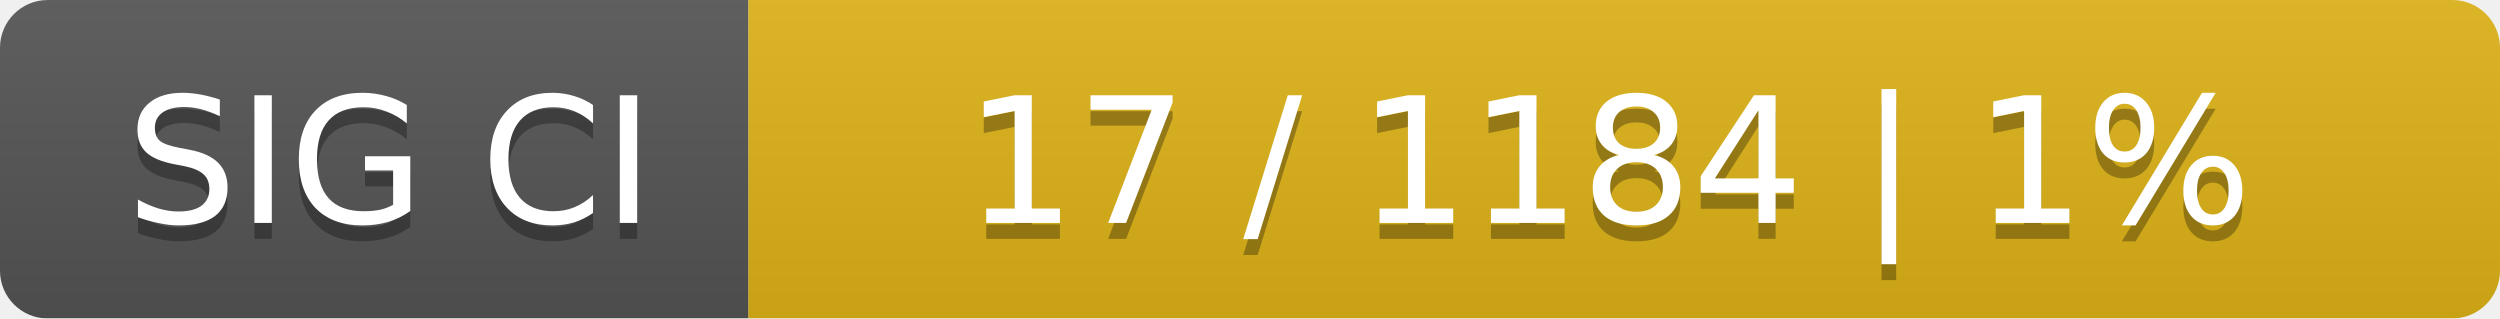
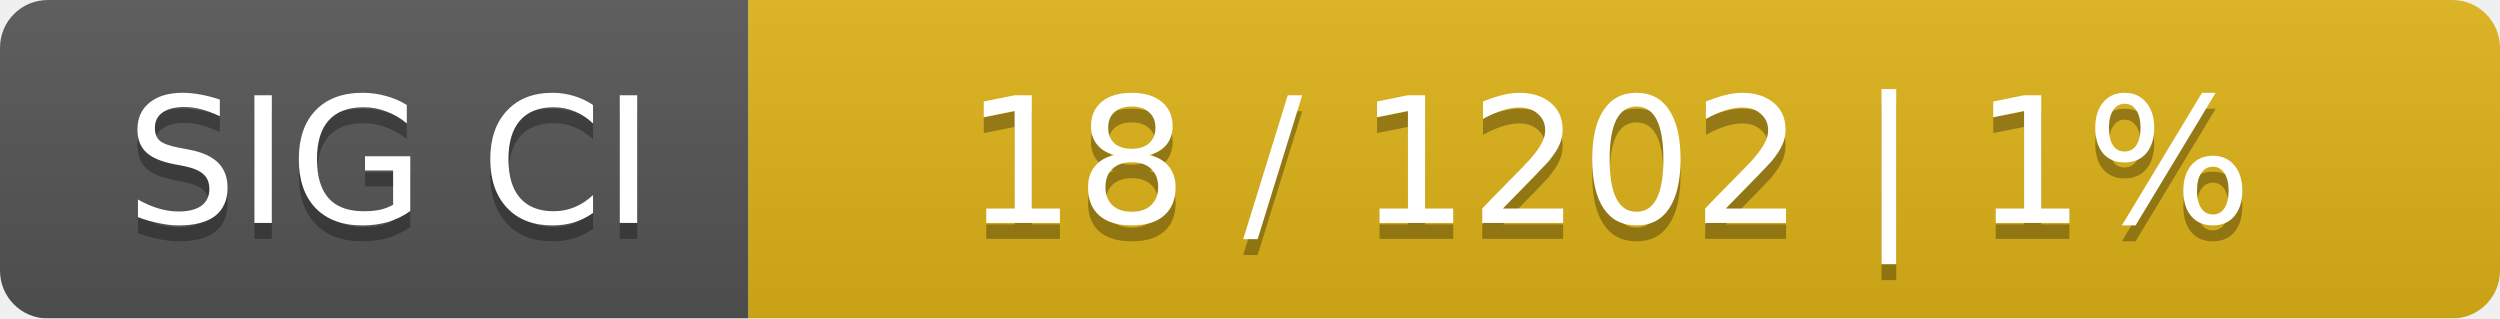
<svg xmlns="http://www.w3.org/2000/svg" width="157" height="20">
  <linearGradient id="smooth" x2="0" y2="100%">
    <stop offset="0" stop-color="#bbb" stop-opacity=".1" />
    <stop offset="1" stop-opacity=".1" />
  </linearGradient>
  <mask id="round">
    <rect width="157" height="20" rx="3" fill="#fff" />
  </mask>
  <g mask="url(#round)">
    <rect width="47" height="20" fill="#555" />
    <rect x="47" width="110" height="20" fill="#dfb317" />
    <rect width="157" height="20" fill="url(#smooth)" />
  </g>
  <g fill="#fff" text-anchor="middle" font-family="DejaVu Sans,Verdana,Geneva,sans-serif" font-size="11">
    <text x="24.5" y="15" fill="#010101" fill-opacity=".3">SIG CI</text>
    <text x="24.5" y="14">SIG CI</text>
-     <text x="101" y="15" fill="#010101" fill-opacity=".3">17 / 1184    |    1%</text>
-     <text x="101" y="14">17 / 1184    |    1%</text>
+     <text x="101" y="15" fill="#010101" fill-opacity=".3">18 / 1202    |    1%</text>
+     <text x="101" y="14">18 / 1202    |    1%</text>
  </g>
</svg>
